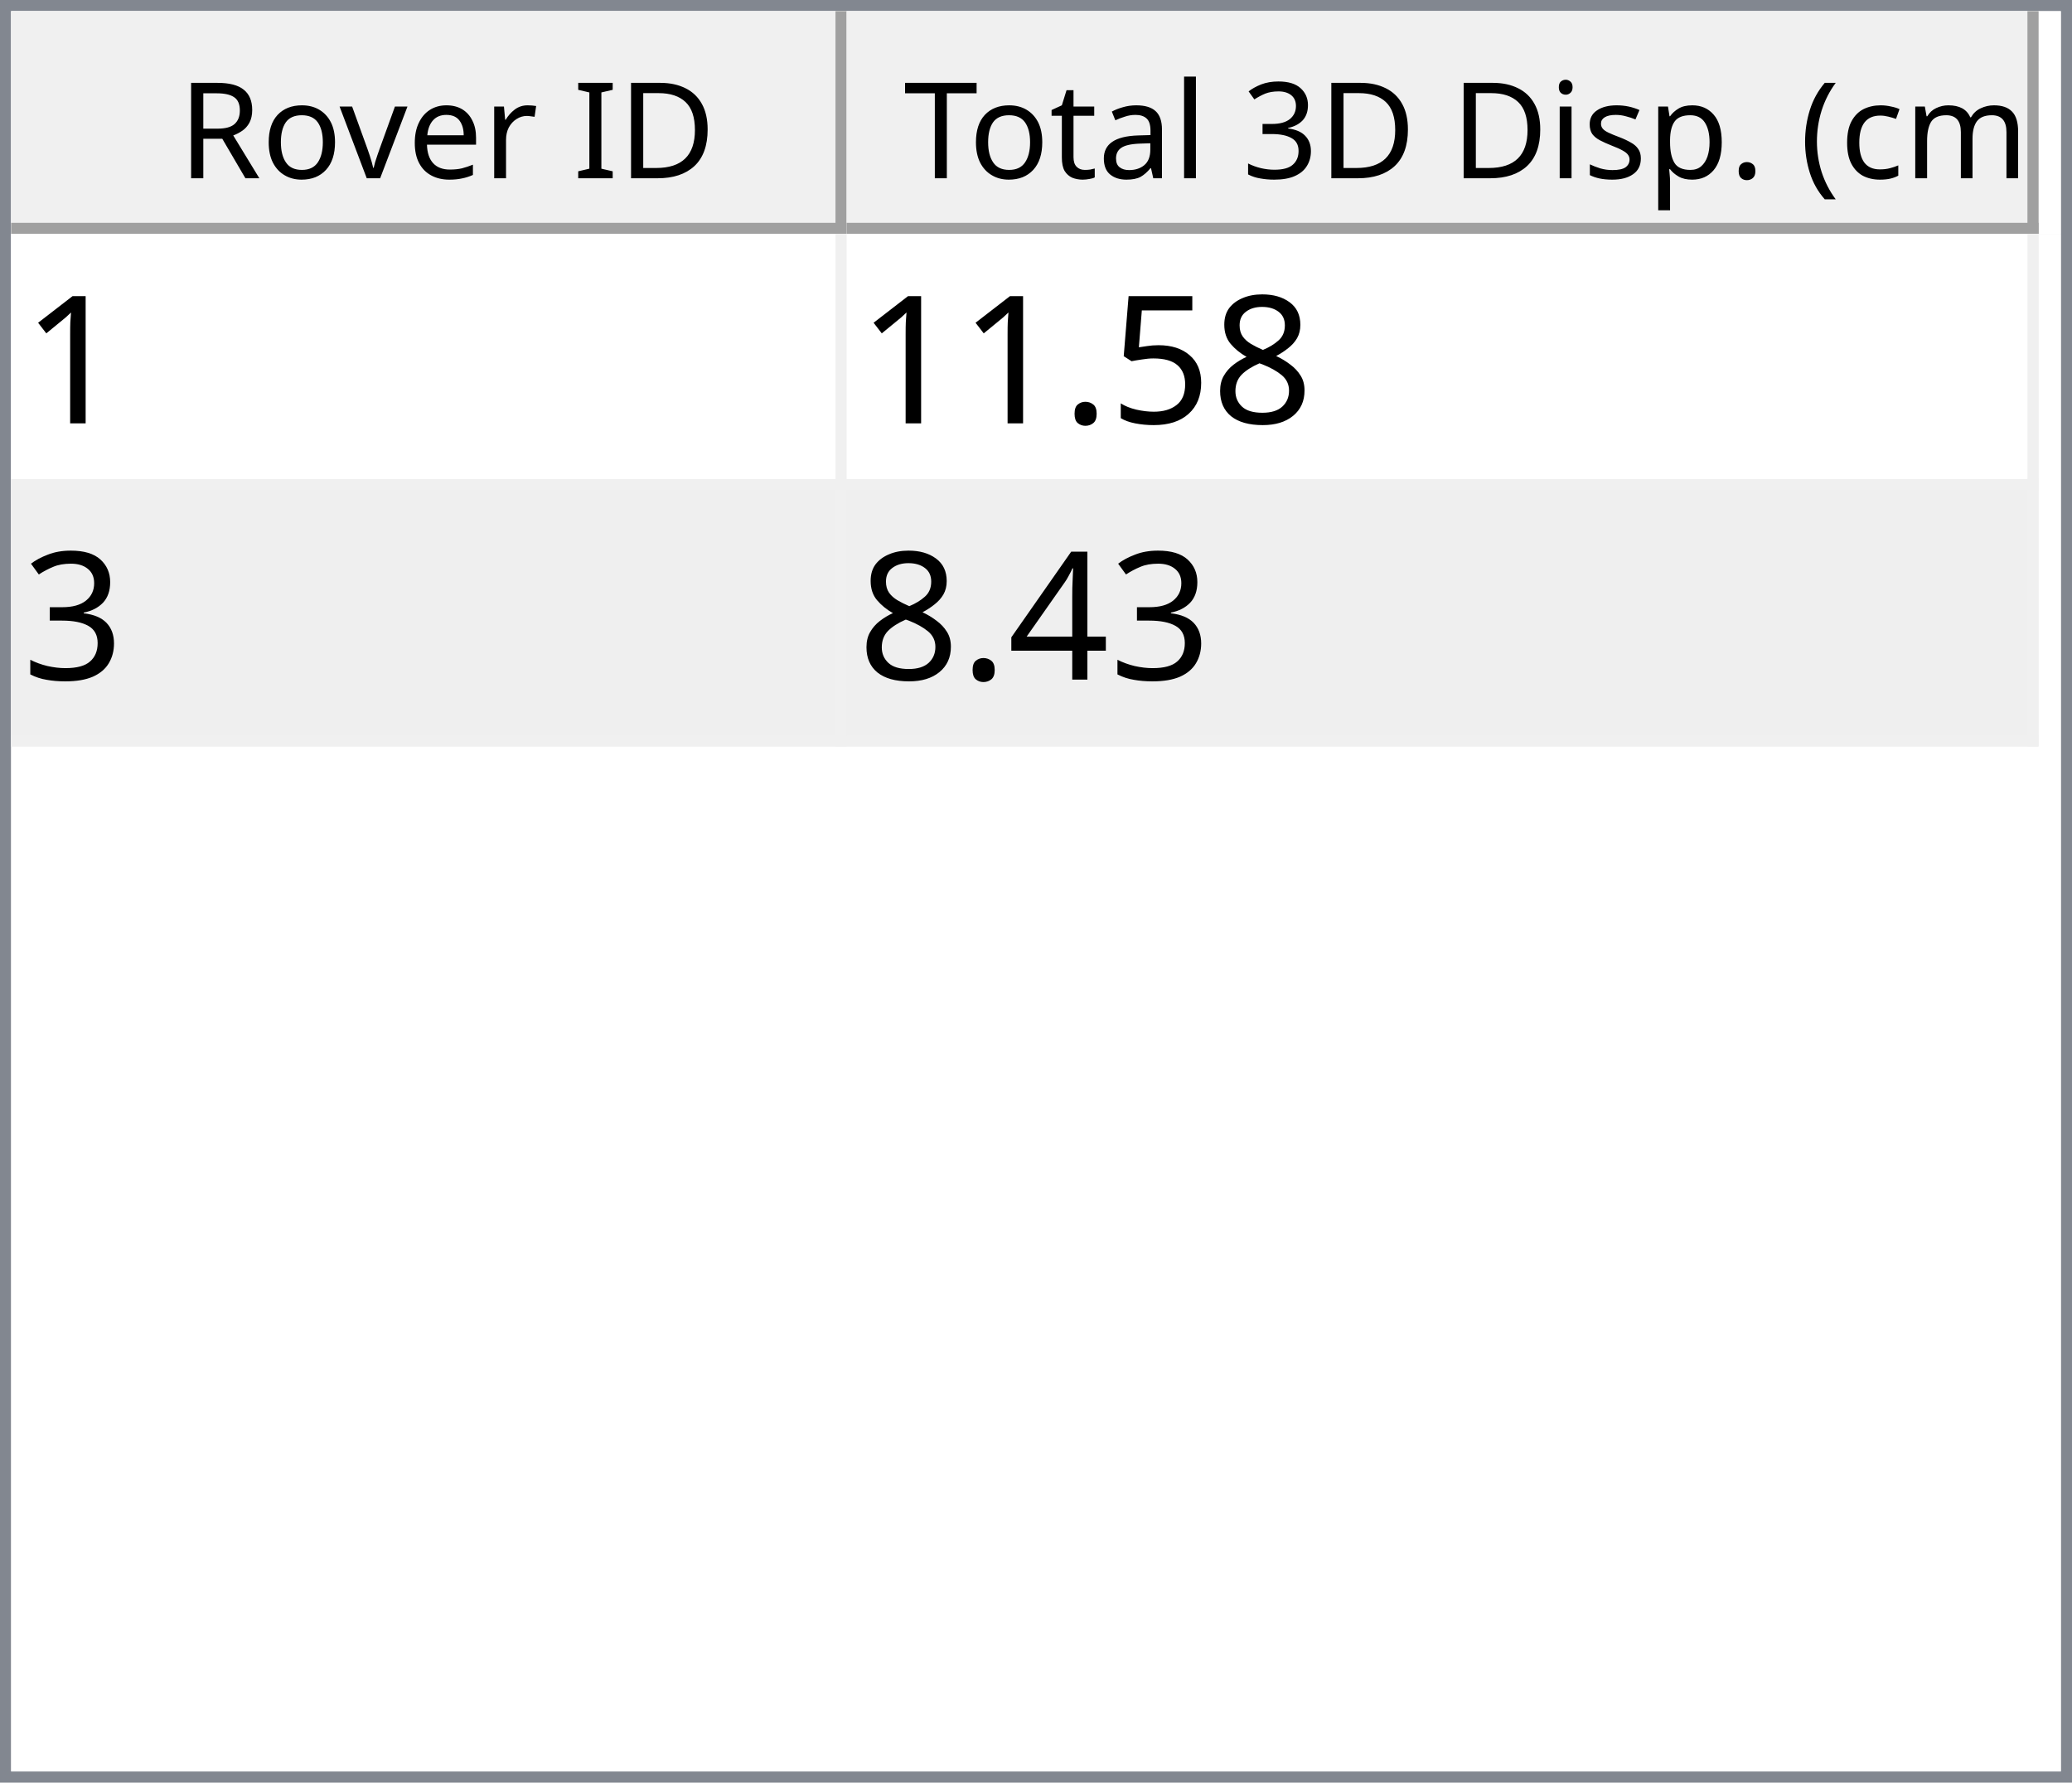
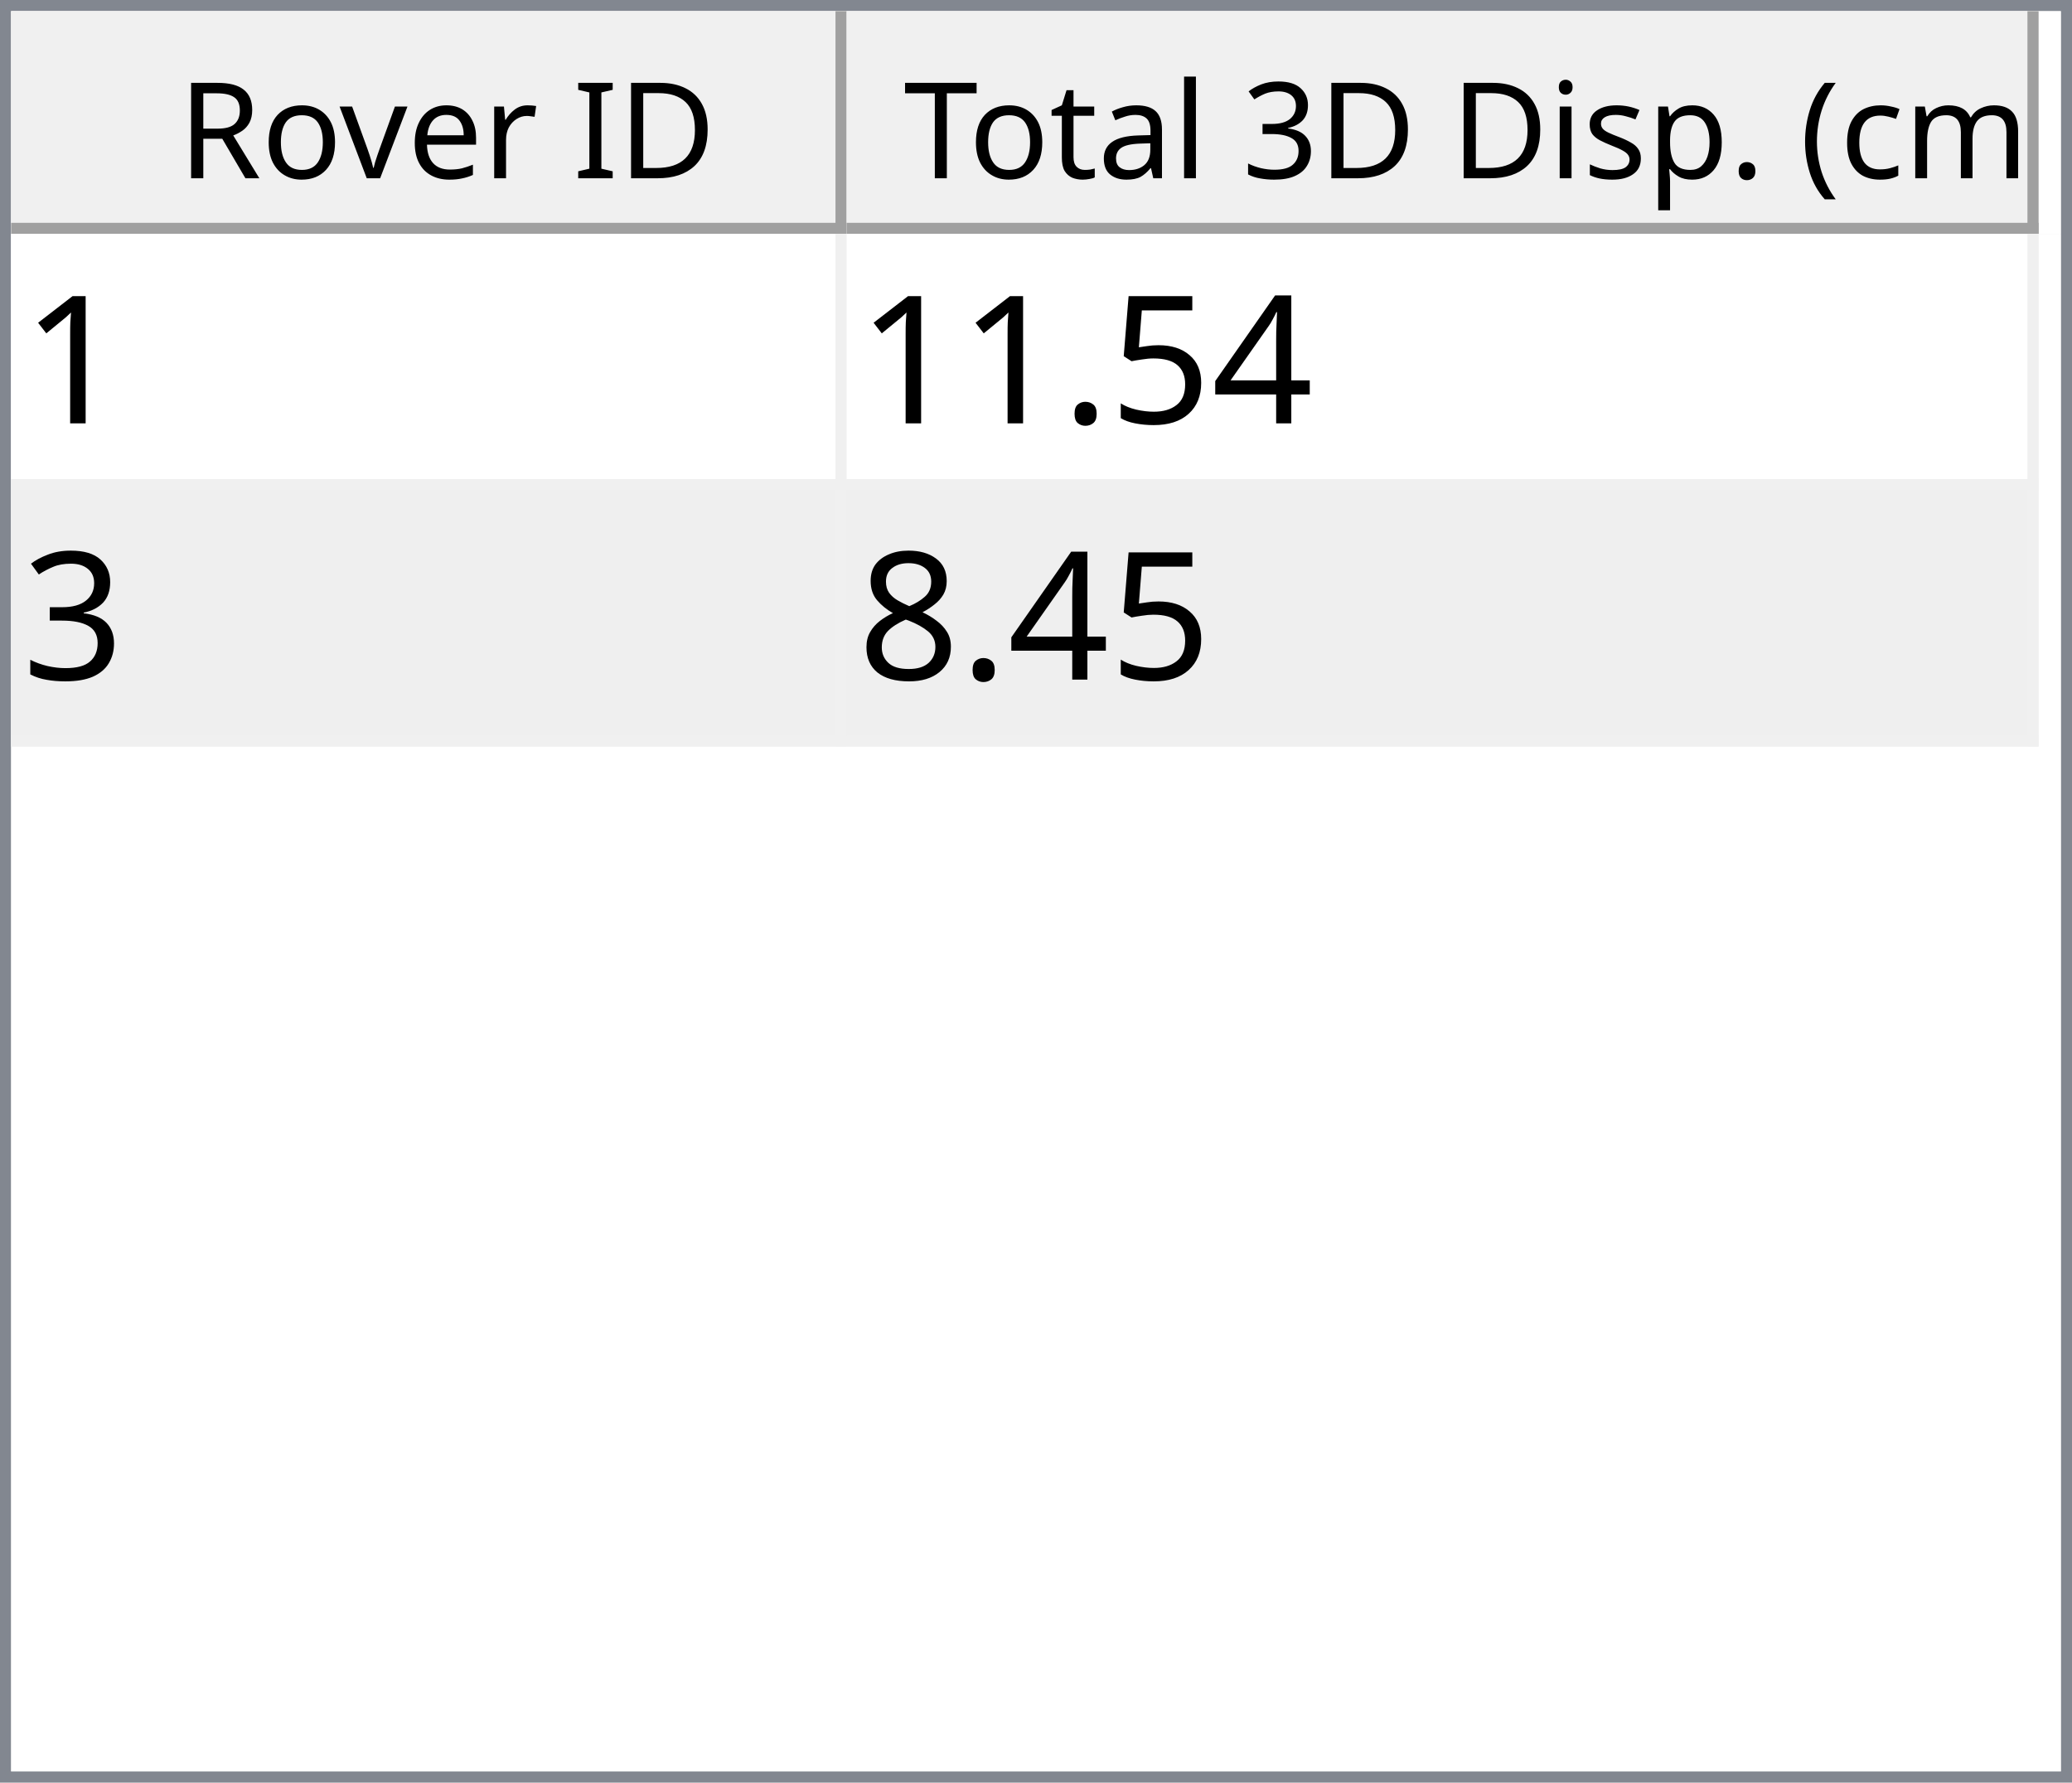
<svg xmlns="http://www.w3.org/2000/svg" style="fill-opacity:1; color-rendering:auto; color-interpolation:auto; text-rendering:auto; stroke:black; stroke-linecap:square; stroke-miterlimit:10; shape-rendering:auto; stroke-opacity:1; fill:black; stroke-dasharray:none; font-weight:normal; stroke-width:1; font-family:'Dialog'; font-style:normal; stroke-linejoin:miter; font-size:12px; stroke-dashoffset:0; image-rendering:auto;" width="186" height="160">
  <defs id="genericDefs" />
  <g>
    <defs id="defs1">
      <clipPath clipPathUnits="userSpaceOnUse" id="clipPath1">
        <path d="M0 0 L186 0 L186 160 L0 160 L0 0 Z" />
      </clipPath>
      <clipPath clipPathUnits="userSpaceOnUse" id="clipPath2">
        <path d="M0 0 L0 160 L186 160 L186 0 Z" />
      </clipPath>
      <clipPath clipPathUnits="userSpaceOnUse" id="clipPath3">
        <path d="M0 0 L0 20 L184 20 L184 0 Z" />
      </clipPath>
      <clipPath clipPathUnits="userSpaceOnUse" id="clipPath4">
        <path d="M0 0 L0 20 L75 20 L75 0 Z" />
      </clipPath>
      <clipPath clipPathUnits="userSpaceOnUse" id="clipPath5">
        <path d="M1 1 L1 19 L74 19 L74 1 Z" />
      </clipPath>
      <clipPath clipPathUnits="userSpaceOnUse" id="clipPath6">
        <path d="M0 0 L0 18 L73 18 L73 0 Z" />
      </clipPath>
      <clipPath clipPathUnits="userSpaceOnUse" id="clipPath7">
        <path d="M-0.5 -0.5 L-0.5 19.5 L74.5 19.5 L74.5 -0.5 Z" />
      </clipPath>
      <clipPath clipPathUnits="userSpaceOnUse" id="clipPath8">
        <path d="M0 0 L0 20 L107 20 L107 0 Z" />
      </clipPath>
      <clipPath clipPathUnits="userSpaceOnUse" id="clipPath9">
        <path d="M1 1 L1 19 L106 19 L106 1 Z" />
      </clipPath>
      <clipPath clipPathUnits="userSpaceOnUse" id="clipPath10">
        <path d="M0 0 L0 18 L105 18 L105 0 Z" />
      </clipPath>
      <clipPath clipPathUnits="userSpaceOnUse" id="clipPath11">
        <path d="M-0.5 -0.5 L-0.5 19.5 L106.5 19.5 L106.5 -0.5 Z" />
      </clipPath>
      <clipPath clipPathUnits="userSpaceOnUse" id="clipPath12">
        <path d="M0 0 L0 138 L184 138 L184 0 Z" />
      </clipPath>
      <clipPath clipPathUnits="userSpaceOnUse" id="clipPath13">
        <path d="M0 0 L0 46 L182 46 L182 0 Z" />
      </clipPath>
      <clipPath clipPathUnits="userSpaceOnUse" id="clipPath14">
        <path d="M-0.5 -0.5 L-0.5 45.5 L181.5 45.5 L181.5 -0.5 Z" />
      </clipPath>
      <clipPath clipPathUnits="userSpaceOnUse" id="clipPath15">
        <path d="M0 0 L0 22 L74 22 L74 0 Z" />
      </clipPath>
      <clipPath clipPathUnits="userSpaceOnUse" id="clipPath16">
        <path d="M0 0 L0 22 L106 22 L106 0 Z" />
      </clipPath>
      <font horiz-adv-x="64.551" id="font1">
        <font-face ascent="107.91" descent="25.098" units-per-em="100" style="font-style:normal; font-family:Segoe UI; font-weight:normal;" />
        <missing-glyph horiz-adv-x="64.551" d="M8.109 0 L8.109 68.266 L56.453 68.266 L56.453 0 L8.109 0 ZM15.328 7.234 L49.219 7.234 L49.219 61.031 L15.328 61.031 L15.328 7.234 Z" />
        <glyph unicode="D" horiz-adv-x="70.117" d="M9.188 0 L9.188 70.016 L28.516 70.016 Q65.531 70.016 65.531 35.891 Q65.531 19.672 55.25 9.836 Q44.969 0 27.734 0 L9.188 0 ZM17.391 62.594 L17.391 7.422 L27.828 7.422 Q41.609 7.422 49.273 14.797 Q56.938 22.172 56.938 35.688 Q56.938 62.594 28.328 62.594 L17.391 62.594 Z" />
        <glyph unicode="I" horiz-adv-x="26.611" d="M17.391 0 L9.188 0 L9.188 70.016 L17.391 70.016 L17.391 0 Z" />
        <glyph unicode=" " horiz-adv-x="27.393" d="" />
        <glyph unicode="r" horiz-adv-x="34.766" d="M34.188 41.891 Q32.078 43.5 28.125 43.5 Q23 43.5 19.555 38.672 Q16.109 33.844 16.109 25.484 L16.109 0 L8.109 0 L8.109 50 L16.109 50 L16.109 39.703 L16.312 39.703 Q18.016 44.969 21.531 47.922 Q25.047 50.875 29.391 50.875 Q32.516 50.875 34.188 50.203 L34.188 41.891 Z" />
        <glyph unicode="e" horiz-adv-x="52.295" d="M48.297 23 L12.984 23 Q13.188 14.656 17.484 10.109 Q21.781 5.562 29.297 5.562 Q37.75 5.562 44.828 11.141 L44.828 3.609 Q38.234 -1.172 27.391 -1.172 Q16.797 -1.172 10.742 5.641 Q4.688 12.453 4.688 24.812 Q4.688 36.469 11.305 43.82 Q17.922 51.172 27.734 51.172 Q37.547 51.172 42.922 44.828 Q48.297 38.484 48.297 27.203 L48.297 23 ZM40.094 29.781 Q40.047 36.719 36.75 40.578 Q33.453 44.438 27.594 44.438 Q21.922 44.438 17.969 40.383 Q14.016 36.328 13.094 29.781 L40.094 29.781 Z" />
        <glyph unicode="v" horiz-adv-x="47.9" d="M47.406 50 L27.484 0 L19.625 0 L0.688 50 L9.469 50 L22.172 13.672 Q23.578 9.672 23.922 6.688 L24.125 6.688 Q24.609 10.453 25.688 13.484 L38.969 50 L47.406 50 Z" />
        <glyph unicode="o" horiz-adv-x="58.594" d="M29 -1.172 Q17.922 -1.172 11.305 5.836 Q4.688 12.844 4.688 24.422 Q4.688 37.016 11.57 44.094 Q18.453 51.172 30.172 51.172 Q41.359 51.172 47.633 44.289 Q53.906 37.406 53.906 25.203 Q53.906 13.234 47.141 6.031 Q40.375 -1.172 29 -1.172 ZM29.594 44.438 Q21.875 44.438 17.383 39.188 Q12.891 33.938 12.891 24.703 Q12.891 15.828 17.43 10.695 Q21.969 5.562 29.594 5.562 Q37.359 5.562 41.531 10.594 Q45.703 15.625 45.703 24.906 Q45.703 34.281 41.531 39.359 Q37.359 44.438 29.594 44.438 Z" />
        <glyph unicode="R" horiz-adv-x="59.814" d="M59.375 0 L49.609 0 L37.891 19.625 Q36.281 22.359 34.766 24.289 Q33.25 26.219 31.664 27.438 Q30.078 28.656 28.25 29.219 Q26.422 29.781 24.125 29.781 L17.391 29.781 L17.391 0 L9.188 0 L9.188 70.016 L30.078 70.016 Q34.672 70.016 38.555 68.867 Q42.438 67.719 45.289 65.375 Q48.141 63.031 49.758 59.547 Q51.375 56.062 51.375 51.375 Q51.375 47.703 50.273 44.656 Q49.172 41.609 47.148 39.211 Q45.125 36.812 42.266 35.133 Q39.406 33.453 35.844 32.516 L35.844 32.328 Q37.594 31.547 38.891 30.547 Q40.188 29.547 41.359 28.18 Q42.531 26.812 43.68 25.078 Q44.828 23.344 46.234 21.047 L59.375 0 ZM17.391 62.594 L17.391 37.203 L28.516 37.203 Q31.594 37.203 34.203 38.133 Q36.812 39.062 38.719 40.797 Q40.625 42.531 41.703 45.047 Q42.781 47.562 42.781 50.688 Q42.781 56.297 39.141 59.445 Q35.5 62.594 28.609 62.594 L17.391 62.594 Z" />
        <glyph unicode=")" horiz-adv-x="30.176" d="M8.297 -15.922 L1.172 -15.922 Q16.406 2.344 16.406 26.812 Q16.406 51.469 1.078 70.016 L8.297 70.016 Q23.531 52.156 23.531 26.703 Q23.531 1.375 8.297 -15.922 Z" />
        <glyph unicode="m" horiz-adv-x="86.133" d="M79.109 0 L71.094 0 L71.094 28.719 Q71.094 37.016 68.531 40.727 Q65.969 44.438 59.906 44.438 Q54.781 44.438 51.195 39.75 Q47.609 35.062 47.609 28.516 L47.609 0 L39.594 0 L39.594 29.688 Q39.594 44.438 28.219 44.438 Q22.953 44.438 19.531 40.016 Q16.109 35.594 16.109 28.516 L16.109 0 L8.109 0 L8.109 50 L16.109 50 L16.109 42.094 L16.312 42.094 Q21.625 51.172 31.844 51.172 Q36.969 51.172 40.773 48.312 Q44.578 45.453 46 40.828 Q51.562 51.172 62.594 51.172 Q79.109 51.172 79.109 30.812 L79.109 0 Z" />
        <glyph unicode="c" horiz-adv-x="46.191" d="M42.188 2.297 Q36.422 -1.172 28.516 -1.172 Q17.828 -1.172 11.258 5.789 Q4.688 12.75 4.688 23.828 Q4.688 36.188 11.766 43.68 Q18.844 51.172 30.672 51.172 Q37.25 51.172 42.281 48.734 L42.281 40.531 Q36.719 44.438 30.375 44.438 Q22.703 44.438 17.797 38.945 Q12.891 33.453 12.891 24.516 Q12.891 15.719 17.508 10.641 Q22.125 5.562 29.891 5.562 Q36.422 5.562 42.188 9.906 L42.188 2.297 Z" />
        <glyph unicode="(" horiz-adv-x="30.176" d="M29.109 -15.922 L21.969 -15.922 Q6.844 1.375 6.844 26.703 Q6.844 52.156 21.969 70.016 L29.203 70.016 Q13.875 51.469 13.875 26.812 Q13.875 2.344 29.109 -15.922 Z" />
        <glyph unicode="." horiz-adv-x="21.68" d="M10.891 -1.078 Q8.641 -1.078 7.055 0.539 Q5.469 2.156 5.469 4.391 Q5.469 6.641 7.055 8.273 Q8.641 9.906 10.891 9.906 Q13.188 9.906 14.797 8.273 Q16.406 6.641 16.406 4.391 Q16.406 2.156 14.797 0.539 Q13.188 -1.078 10.891 -1.078 Z" />
        <glyph unicode="p" horiz-adv-x="58.789" d="M16.312 7.234 L16.109 7.234 L16.109 -23 L8.109 -23 L8.109 50 L16.109 50 L16.109 41.219 L16.312 41.219 Q22.219 51.172 33.594 51.172 Q43.266 51.172 48.688 44.461 Q54.109 37.75 54.109 26.469 Q54.109 13.922 48 6.375 Q41.891 -1.172 31.297 -1.172 Q21.578 -1.172 16.312 7.234 ZM16.109 27.391 L16.109 20.406 Q16.109 14.203 20.141 9.883 Q24.172 5.562 30.375 5.562 Q37.641 5.562 41.773 11.133 Q45.906 16.703 45.906 26.609 Q45.906 34.969 42.047 39.703 Q38.188 44.438 31.594 44.438 Q24.609 44.438 20.359 39.578 Q16.109 34.719 16.109 27.391 Z" />
        <glyph unicode="s" horiz-adv-x="42.432" d="M5.078 1.812 L5.078 10.406 Q11.625 5.562 19.484 5.562 Q30.031 5.562 30.031 12.594 Q30.031 14.594 29.125 15.992 Q28.219 17.391 26.68 18.461 Q25.141 19.531 23.07 20.383 Q21 21.234 18.609 22.172 Q15.281 23.484 12.766 24.828 Q10.25 26.172 8.57 27.859 Q6.891 29.547 6.031 31.695 Q5.172 33.844 5.172 36.719 Q5.172 40.234 6.789 42.945 Q8.406 45.656 11.086 47.484 Q13.766 49.312 17.211 50.242 Q20.656 51.172 24.312 51.172 Q30.812 51.172 35.938 48.922 L35.938 40.828 Q30.422 44.438 23.25 44.438 Q21 44.438 19.195 43.922 Q17.391 43.406 16.094 42.477 Q14.797 41.547 14.086 40.258 Q13.375 38.969 13.375 37.406 Q13.375 35.453 14.086 34.133 Q14.797 32.812 16.164 31.789 Q17.531 30.766 19.484 29.938 Q21.438 29.109 23.922 28.125 Q27.25 26.859 29.883 25.516 Q32.516 24.172 34.375 22.484 Q36.234 20.797 37.234 18.602 Q38.234 16.406 38.234 13.375 Q38.234 9.672 36.602 6.938 Q34.969 4.203 32.234 2.398 Q29.5 0.594 25.93 -0.289 Q22.359 -1.172 18.453 -1.172 Q10.75 -1.172 5.078 1.812 Z" />
        <glyph unicode="i" horiz-adv-x="24.219" d="M12.203 62.703 Q10.062 62.703 8.547 64.164 Q7.031 65.625 7.031 67.875 Q7.031 70.125 8.547 71.609 Q10.062 73.094 12.203 73.094 Q14.406 73.094 15.945 71.609 Q17.484 70.125 17.484 67.875 Q17.484 65.719 15.945 64.211 Q14.406 62.703 12.203 62.703 ZM16.109 0 L8.109 0 L8.109 50 L16.109 50 L16.109 0 Z" />
        <glyph unicode="3" horiz-adv-x="53.906" d="M46.531 19.828 Q46.531 15.094 44.75 11.211 Q42.969 7.328 39.719 4.57 Q36.469 1.812 31.93 0.297 Q27.391 -1.219 21.922 -1.219 Q11.922 -1.219 6 2.594 L6 11.188 Q13.094 5.609 22.219 5.609 Q25.875 5.609 28.828 6.539 Q31.781 7.469 33.906 9.227 Q36.031 10.984 37.18 13.477 Q38.328 15.969 38.328 19.094 Q38.328 32.812 18.797 32.812 L12.984 32.812 L12.984 39.594 L18.5 39.594 Q35.797 39.594 35.797 52.484 Q35.797 64.406 22.609 64.406 Q15.188 64.406 8.688 59.422 L8.688 67.188 Q15.375 71.188 24.609 71.188 Q29 71.188 32.57 69.969 Q36.141 68.75 38.68 66.555 Q41.219 64.359 42.609 61.281 Q44 58.203 44 54.5 Q44 40.672 30.031 36.719 L30.031 36.531 Q33.594 36.141 36.625 34.797 Q39.656 33.453 41.852 31.305 Q44.047 29.156 45.289 26.25 Q46.531 23.344 46.531 19.828 Z" />
        <glyph unicode="l" horiz-adv-x="24.219" d="M16.109 0 L8.109 0 L8.109 74.031 L16.109 74.031 L16.109 0 Z" />
        <glyph unicode="a" horiz-adv-x="50.879" d="M43.891 0 L35.891 0 L35.891 7.812 L35.688 7.812 Q30.469 -1.172 20.312 -1.172 Q12.844 -1.172 8.617 2.781 Q4.391 6.734 4.391 13.281 Q4.391 27.297 20.906 29.594 L35.891 31.688 Q35.891 44.438 25.594 44.438 Q16.547 44.438 9.281 38.281 L9.281 46.484 Q16.656 51.172 26.266 51.172 Q43.891 51.172 43.891 32.516 L43.891 0 ZM35.891 25.297 L23.828 23.641 Q18.266 22.859 15.43 20.875 Q12.594 18.891 12.594 13.875 Q12.594 10.203 15.211 7.883 Q17.828 5.562 22.172 5.562 Q28.125 5.562 32.008 9.742 Q35.891 13.922 35.891 20.312 L35.891 25.297 Z" />
        <glyph unicode="t" horiz-adv-x="33.887" d="M31.297 0.484 Q28.469 -1.078 23.828 -1.078 Q10.688 -1.078 10.688 13.578 L10.688 43.172 L2.094 43.172 L2.094 50 L10.688 50 L10.688 62.203 L18.703 64.797 L18.703 50 L31.297 50 L31.297 43.172 L18.703 43.172 L18.703 14.984 Q18.703 9.969 20.414 7.82 Q22.125 5.672 26.078 5.672 Q29.109 5.672 31.297 7.328 L31.297 0.484 Z" />
        <glyph unicode="T" horiz-adv-x="52.393" d="M50.594 62.594 L30.375 62.594 L30.375 0 L22.172 0 L22.172 62.594 L2 62.594 L2 70.016 L50.594 70.016 L50.594 62.594 Z" />
      </font>
      <font horiz-adv-x="75.0" id="font2">
        <font-face ascent="100.537" descent="21.973" units-per-em="100" style="font-style:normal; font-family:sans-serif; font-weight:normal;" />
        <missing-glyph horiz-adv-x="75.0" d="M12.5 0 L12.5 62.5 L62.5 62.5 L62.5 0 L12.5 0 ZM14.062 1.562 L60.938 1.562 L60.938 60.938 L14.062 60.938 L14.062 1.562 Z" />
        <glyph unicode="1" horiz-adv-x="55.615" d="M37.25 0 L28.469 0 L28.469 56 Q25.297 52.984 20.141 49.953 Q14.984 46.922 10.891 45.406 L10.891 53.906 Q18.266 57.375 23.781 62.305 Q29.297 67.234 31.594 71.875 L37.25 71.875 L37.25 0 Z" />
-         <glyph unicode="8" horiz-adv-x="55.615" d="M17.672 38.812 Q12.203 40.828 9.57 44.539 Q6.938 48.25 6.938 53.422 Q6.938 61.234 12.555 66.555 Q18.172 71.875 27.484 71.875 Q36.859 71.875 42.578 66.43 Q48.297 60.984 48.297 53.172 Q48.297 48.188 45.68 44.508 Q43.062 40.828 37.75 38.812 Q44.344 36.672 47.781 31.883 Q51.219 27.094 51.219 20.453 Q51.219 11.281 44.727 5.031 Q38.234 -1.219 27.641 -1.219 Q17.047 -1.219 10.547 5.055 Q4.047 11.328 4.047 20.703 Q4.047 27.688 7.594 32.398 Q11.141 37.109 17.672 38.812 ZM15.922 53.719 Q15.922 48.641 19.195 45.414 Q22.469 42.188 27.688 42.188 Q32.766 42.188 36.016 45.383 Q39.266 48.578 39.266 53.219 Q39.266 58.062 35.914 61.359 Q32.562 64.656 27.594 64.656 Q22.562 64.656 19.242 61.43 Q15.922 58.203 15.922 53.719 ZM13.094 20.656 Q13.094 16.891 14.875 13.375 Q16.656 9.859 20.172 7.93 Q23.688 6 27.734 6 Q34.031 6 38.133 10.055 Q42.234 14.109 42.234 20.359 Q42.234 26.703 38.016 30.859 Q33.797 35.016 27.438 35.016 Q21.234 35.016 17.164 30.914 Q13.094 26.812 13.094 20.656 Z" />
+         <glyph unicode="4" horiz-adv-x="55.615" d="M32.328 0 L32.328 17.141 L1.266 17.141 L1.266 25.203 L33.938 71.578 L41.109 71.578 L41.109 25.203 L50.781 25.203 L50.781 17.141 L41.109 17.141 L41.109 0 L32.328 0 ZM32.328 25.203 L32.328 57.469 L9.906 25.203 L32.328 25.203 Z" />
        <glyph unicode="5" horiz-adv-x="55.615" d="M4.156 18.75 L13.375 19.531 Q14.406 12.797 18.141 9.398 Q21.875 6 27.156 6 Q33.5 6 37.891 10.789 Q42.281 15.578 42.281 23.484 Q42.281 31 38.062 35.352 Q33.844 39.703 27 39.703 Q22.75 39.703 19.336 37.773 Q15.922 35.844 13.969 32.766 L5.719 33.844 L12.641 70.609 L48.25 70.609 L48.25 62.203 L19.672 62.203 L15.828 42.969 Q22.266 47.469 29.344 47.469 Q38.719 47.469 45.164 40.969 Q51.609 34.469 51.609 24.266 Q51.609 14.547 45.953 7.469 Q39.062 -1.219 27.156 -1.219 Q17.391 -1.219 11.211 4.25 Q5.031 9.719 4.156 18.75 Z" />
        <glyph unicode="." horiz-adv-x="27.783" d="M9.078 0 L9.078 10.016 L19.094 10.016 L19.094 0 L9.078 0 Z" />
        <glyph unicode="3" horiz-adv-x="55.615" d="M4.203 18.891 L12.984 20.062 Q14.5 12.594 18.141 9.297 Q21.781 6 27 6 Q33.203 6 37.477 10.297 Q41.75 14.594 41.75 20.953 Q41.75 27 37.797 30.93 Q33.844 34.859 27.734 34.859 Q25.25 34.859 21.531 33.891 L22.516 41.609 Q23.391 41.5 23.922 41.5 Q29.547 41.5 34.039 44.43 Q38.531 47.359 38.531 53.469 Q38.531 58.297 35.258 61.477 Q31.984 64.656 26.812 64.656 Q21.688 64.656 18.266 61.43 Q14.844 58.203 13.875 51.766 L5.078 53.328 Q6.688 62.156 12.398 67.016 Q18.109 71.875 26.609 71.875 Q32.469 71.875 37.398 69.359 Q42.328 66.844 44.945 62.5 Q47.562 58.156 47.562 53.266 Q47.562 48.641 45.07 44.828 Q42.578 41.016 37.703 38.766 Q44.047 37.312 47.562 32.695 Q51.078 28.078 51.078 21.141 Q51.078 11.766 44.242 5.25 Q37.406 -1.266 26.953 -1.266 Q17.531 -1.266 11.305 4.352 Q5.078 9.969 4.203 18.891 Z" />
-         <glyph unicode="4" horiz-adv-x="55.615" d="M32.328 0 L32.328 17.141 L1.266 17.141 L1.266 25.203 L33.938 71.578 L41.109 71.578 L41.109 25.203 L50.781 25.203 L50.781 17.141 L41.109 17.141 L41.109 0 L32.328 0 ZM32.328 25.203 L32.328 57.469 L9.906 25.203 L32.328 25.203 Z" />
+         <glyph unicode="8" horiz-adv-x="55.615" d="M17.672 38.812 Q12.203 40.828 9.57 44.539 Q6.938 48.25 6.938 53.422 Q6.938 61.234 12.555 66.555 Q18.172 71.875 27.484 71.875 Q36.859 71.875 42.578 66.43 Q48.297 60.984 48.297 53.172 Q48.297 48.188 45.68 44.508 Q43.062 40.828 37.75 38.812 Q44.344 36.672 47.781 31.883 Q51.219 27.094 51.219 20.453 Q51.219 11.281 44.727 5.031 Q38.234 -1.219 27.641 -1.219 Q17.047 -1.219 10.547 5.055 Q4.047 11.328 4.047 20.703 Q4.047 27.688 7.594 32.398 Q11.141 37.109 17.672 38.812 ZM15.922 53.719 Q15.922 48.641 19.195 45.414 Q22.469 42.188 27.688 42.188 Q32.766 42.188 36.016 45.383 Q39.266 48.578 39.266 53.219 Q39.266 58.062 35.914 61.359 Q32.562 64.656 27.594 64.656 Q22.562 64.656 19.242 61.43 Q15.922 58.203 15.922 53.719 ZM13.094 20.656 Q13.094 16.891 14.875 13.375 Q16.656 9.859 20.172 7.93 Q23.688 6 27.734 6 Q34.031 6 38.133 10.055 Q42.234 14.109 42.234 20.359 Q42.234 26.703 38.016 30.859 Q33.797 35.016 27.438 35.016 Q21.234 35.016 17.164 30.914 Q13.094 26.812 13.094 20.656 Z" />
      </font>
    </defs>
    <g style="fill:white; stroke:white;">
      <rect x="0" y="0" width="186" style="clip-path:url(#clipPath1); stroke:none;" height="160" />
    </g>
    <g style="fill:white; text-rendering:optimizeSpeed; color-rendering:optimizeSpeed; image-rendering:optimizeSpeed; shape-rendering:crispEdges; stroke:white; color-interpolation:sRGB;">
      <rect x="0" width="186" height="160" y="0" style="stroke:none;" />
      <path style="stroke:none;" d="M0 160 L186 160 L186 0 L0 0 Z" />
    </g>
    <g style="fill:rgb(240,240,240); font-family:'Segoe UI'; stroke:rgb(240,240,240);">
      <rect x="0" y="0" width="186" style="clip-path:url(#clipPath2); stroke:none;" height="160" />
    </g>
    <g style="fill:rgb(130,135,144); font-family:'Segoe UI'; stroke:rgb(130,135,144);">
      <path d="M0 0 L186 0 L186 160 L0 160 L0 0 ZM1 1 L185 1 L185 159 L1 159 L1 1 Z" style="fill-rule:evenodd; clip-path:url(#clipPath2); stroke:none;" />
    </g>
    <g style="fill:white; font-family:'Segoe UI'; stroke:white;" transform="translate(1,1)">
      <rect x="0" y="0" width="184" style="clip-path:url(#clipPath3); stroke:none;" height="20" />
    </g>
    <g style="fill:rgb(240,240,240); font-family:'Segoe UI'; stroke:rgb(240,240,240);" transform="translate(1,1)">
      <rect x="0" y="0" width="75" style="clip-path:url(#clipPath4); stroke:none;" height="20" />
    </g>
    <g style="font-family:'Segoe UI';" transform="translate(2,2)">
      <text x="14" xml:space="preserve" y="14" style="clip-path:url(#clipPath6); stroke:none;">Rover ID</text>
    </g>
    <g style="fill:rgb(160,160,160); font-family:'Segoe UI'; stroke:rgb(160,160,160); stroke-linejoin:bevel;" transform="translate(1.5,1.5)">
      <line x1="74" x2="74" y1="0" style="fill:none; clip-path:url(#clipPath7);" y2="19" />
    </g>
    <g style="fill:rgb(160,160,160); font-family:'Segoe UI'; stroke:rgb(160,160,160); stroke-linejoin:bevel;" transform="matrix(1,0,0,1,1,1) translate(0.5,0.5)">
      <line x1="0" x2="74" y1="19" style="fill:none; clip-path:url(#clipPath7);" y2="19" />
    </g>
    <g style="fill:rgb(240,240,240); font-family:'Segoe UI'; stroke:rgb(240,240,240);" transform="translate(76,1)">
      <rect x="0" y="0" width="107" style="clip-path:url(#clipPath8); stroke:none;" height="20" />
    </g>
    <g style="font-family:'Segoe UI';" transform="translate(77,2)">
      <text x="1" xml:space="preserve" y="14" style="clip-path:url(#clipPath10); stroke:none;"> Total 3D Disp. (cm)</text>
    </g>
    <g style="fill:rgb(160,160,160); font-family:'Segoe UI'; stroke:rgb(160,160,160); stroke-linejoin:bevel;" transform="translate(76.5,1.5)">
      <line x1="106" x2="106" y1="0" style="fill:none; clip-path:url(#clipPath11);" y2="19" />
    </g>
    <g style="fill:rgb(160,160,160); font-family:'Segoe UI'; stroke:rgb(160,160,160); stroke-linejoin:bevel;" transform="matrix(1,0,0,1,76,1) translate(0.5,0.5)">
      <line x1="0" x2="106" y1="19" style="fill:none; clip-path:url(#clipPath11);" y2="19" />
    </g>
    <g style="fill:white; font-family:'Segoe UI'; stroke:white;" transform="translate(1,21)">
      <rect x="0" y="0" width="184" style="clip-path:url(#clipPath12); stroke:none;" height="138" />
    </g>
    <g style="fill:rgb(240,240,240); font-size:16px; font-family:sans-serif; stroke:rgb(240,240,240);" transform="translate(1,21)">
      <rect x="0" y="0" width="182" style="clip-path:url(#clipPath13); stroke:none;" height="46" />
      <line transform="translate(0.5,0.5)" x1="0" x2="181" y1="22" style="clip-path:url(#clipPath14); fill:none; stroke-linejoin:bevel;" y2="22" />
    </g>
    <g transform="matrix(1,0,0,1,1,21) translate(0.5,0.5)" style="fill:rgb(240,240,240); font-size:16px; font-family:sans-serif; stroke:rgb(240,240,240); stroke-linejoin:bevel;">
      <line x1="0" x2="181" y1="45" style="fill:none; clip-path:url(#clipPath14);" y2="45" />
    </g>
    <g transform="matrix(1,0,0,1,1,21) translate(0.5,0.5)" style="fill:rgb(240,240,240); font-size:16px; font-family:sans-serif; stroke:rgb(240,240,240); stroke-linejoin:bevel;">
      <line x1="74" x2="74" y1="0" style="fill:none; clip-path:url(#clipPath14);" y2="45" />
    </g>
    <g transform="matrix(1,0,0,1,1,21) translate(0.5,0.5)" style="fill:rgb(240,240,240); font-size:16px; font-family:sans-serif; stroke:rgb(240,240,240); stroke-linejoin:bevel;">
      <line x1="181" x2="181" y1="0" style="fill:none; clip-path:url(#clipPath14);" y2="45" />
    </g>
    <g style="fill:white; font-size:16px; font-family:sans-serif; stroke:white;" transform="matrix(1,0,0,1,1,21)">
      <rect x="0" y="0" width="74" style="clip-path:url(#clipPath15); stroke:none;" height="22" />
      <text x="1" y="17" style="fill:black; clip-path:url(#clipPath15); stroke:none;" xml:space="preserve">1</text>
    </g>
    <g style="fill:white; font-size:16px; font-family:sans-serif; stroke:white;" transform="matrix(1,0,0,1,1,21) translate(75,0)">
      <rect x="0" y="0" width="106" style="clip-path:url(#clipPath16); stroke:none;" height="22" />
-       <text x="1" y="17" style="fill:black; clip-path:url(#clipPath16); stroke:none;" xml:space="preserve">11.58</text>
+       <text x="1" y="17" style="fill:black; clip-path:url(#clipPath16); stroke:none;" xml:space="preserve">11.54</text>
    </g>
    <g style="fill:rgb(239,239,239); font-size:16px; font-family:sans-serif; stroke:rgb(239,239,239);" transform="matrix(1,0,0,1,1,21) translate(0,23)">
      <rect x="0" y="0" width="74" style="clip-path:url(#clipPath15); stroke:none;" height="22" />
      <text x="1" y="17" style="fill:black; clip-path:url(#clipPath15); stroke:none;" xml:space="preserve">3</text>
    </g>
    <g style="fill:rgb(239,239,239); font-size:16px; font-family:sans-serif; stroke:rgb(239,239,239);" transform="matrix(1,0,0,1,1,21) translate(75,23)">
      <rect x="0" y="0" width="106" style="clip-path:url(#clipPath16); stroke:none;" height="22" />
-       <text x="1" y="17" style="fill:black; clip-path:url(#clipPath16); stroke:none;" xml:space="preserve">8.43</text>
+       <text x="1" y="17" style="fill:black; clip-path:url(#clipPath16); stroke:none;" xml:space="preserve">8.45</text>
    </g>
  </g>
</svg>
